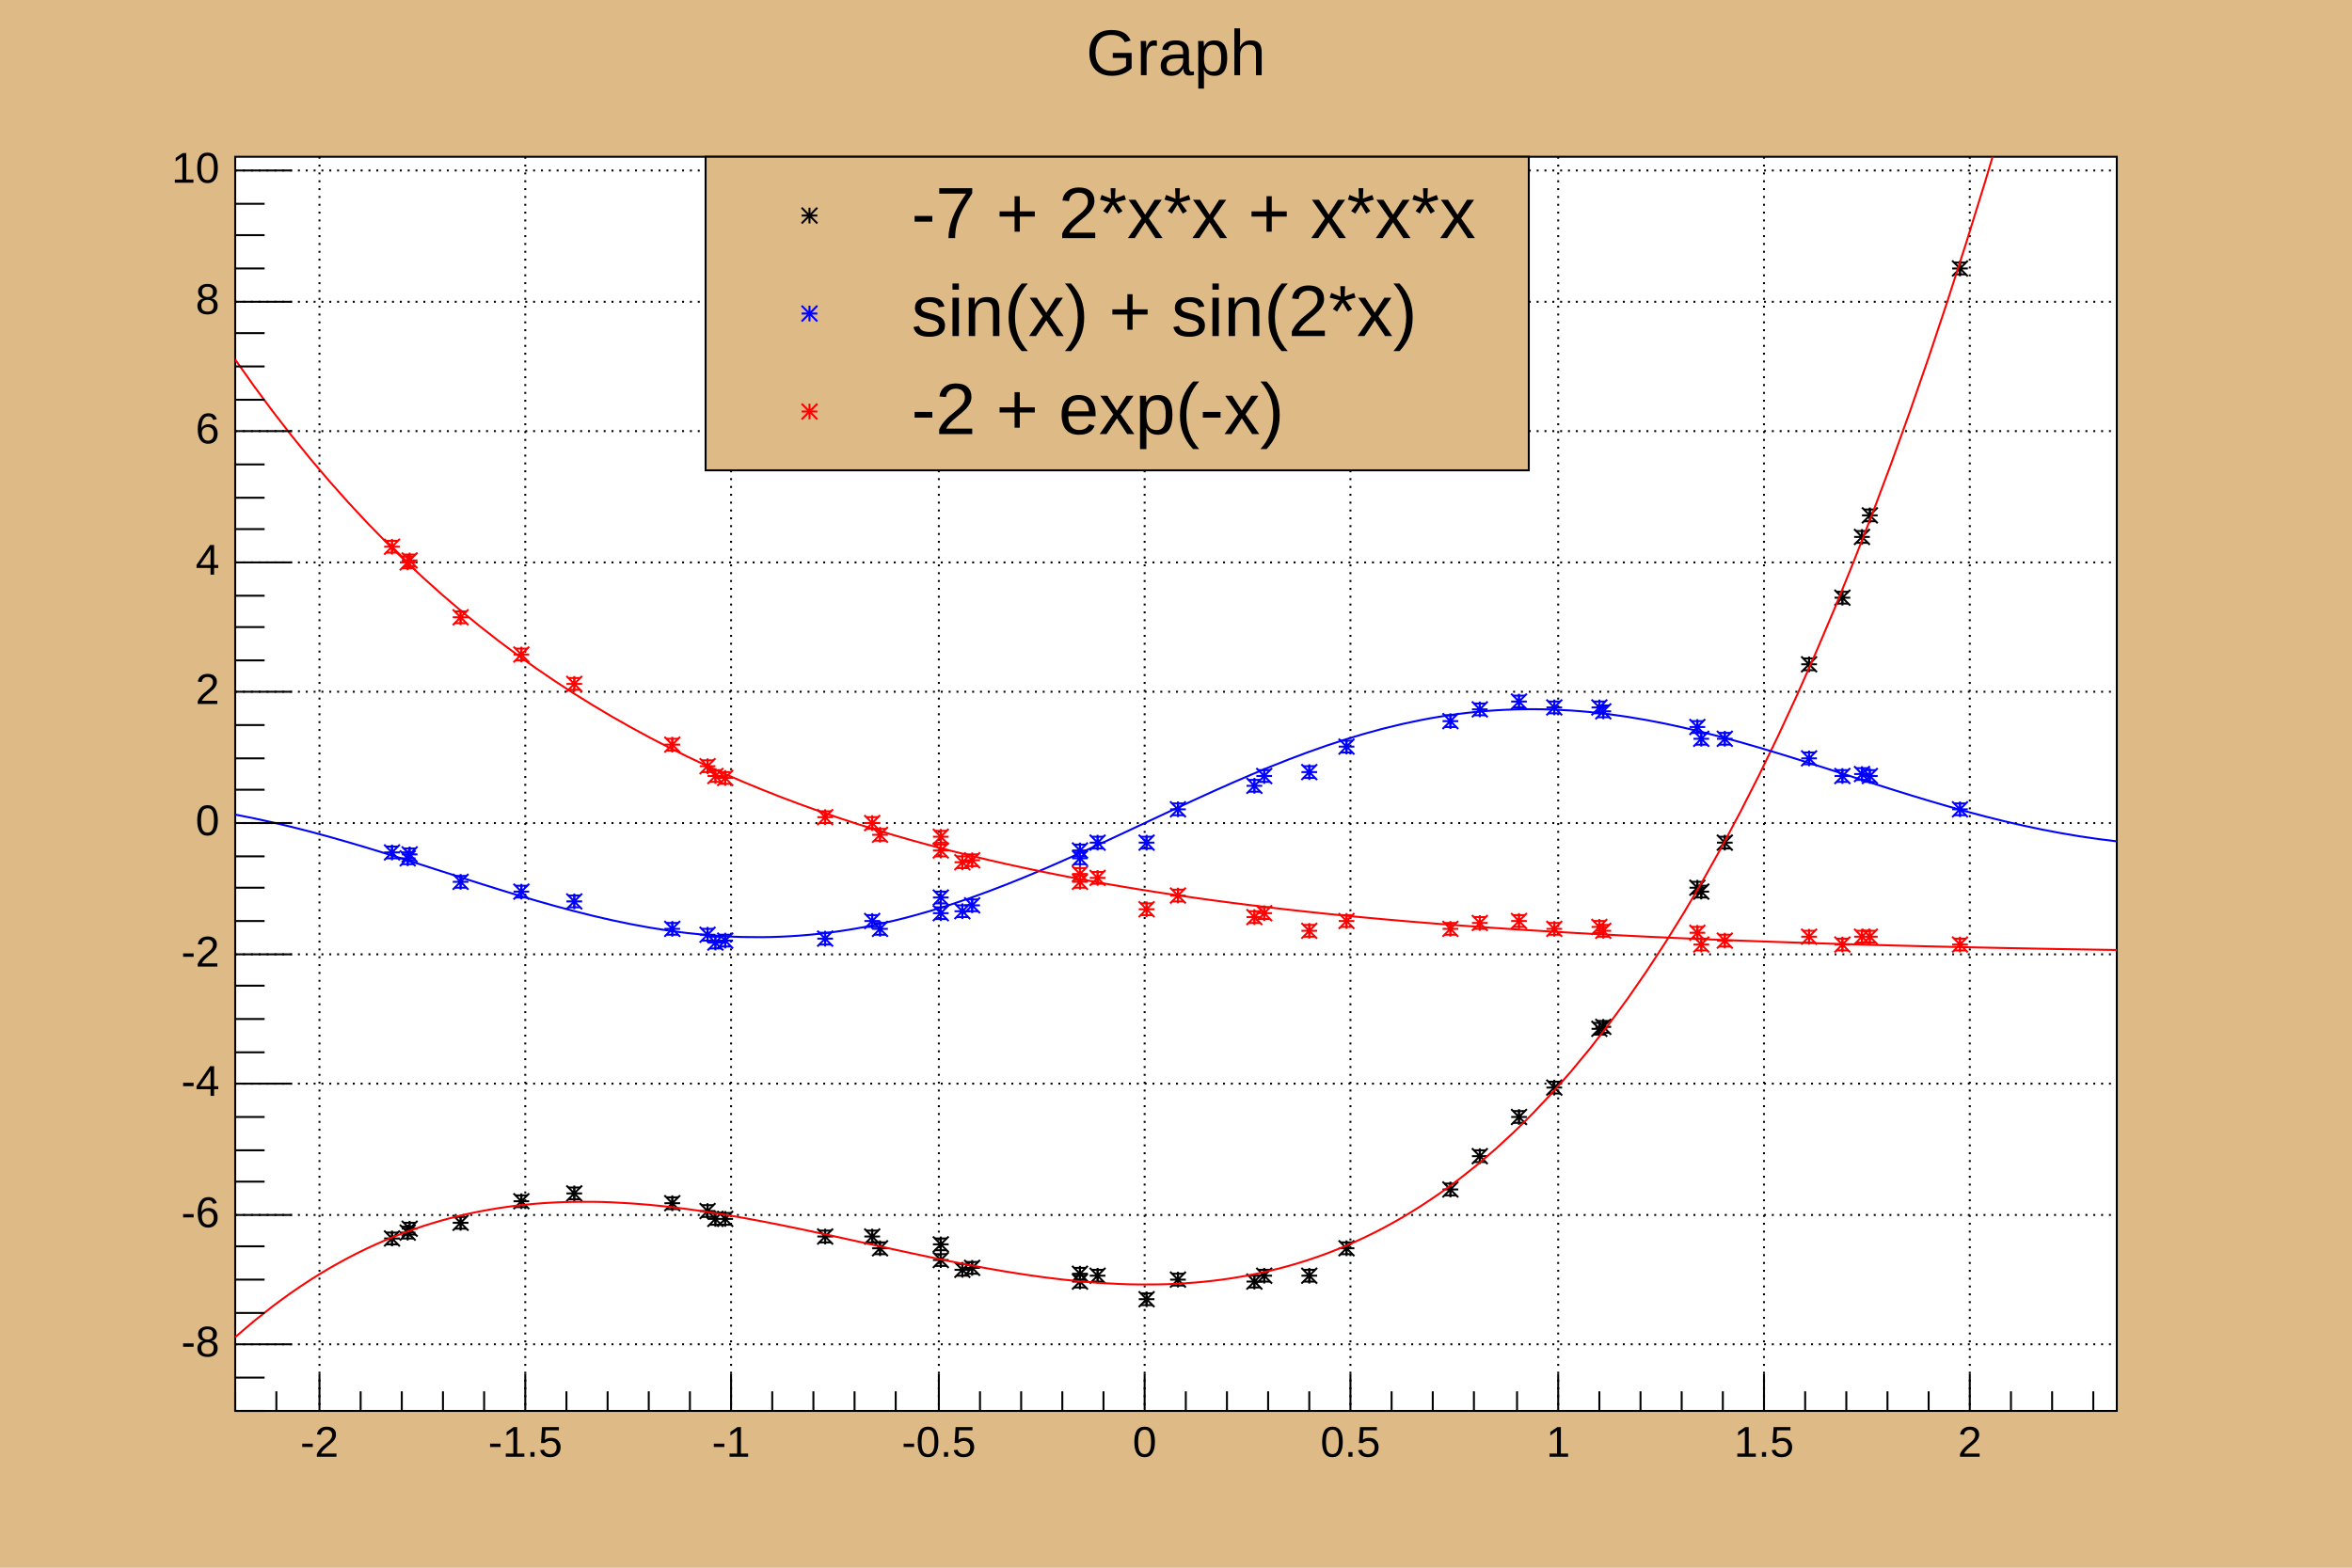
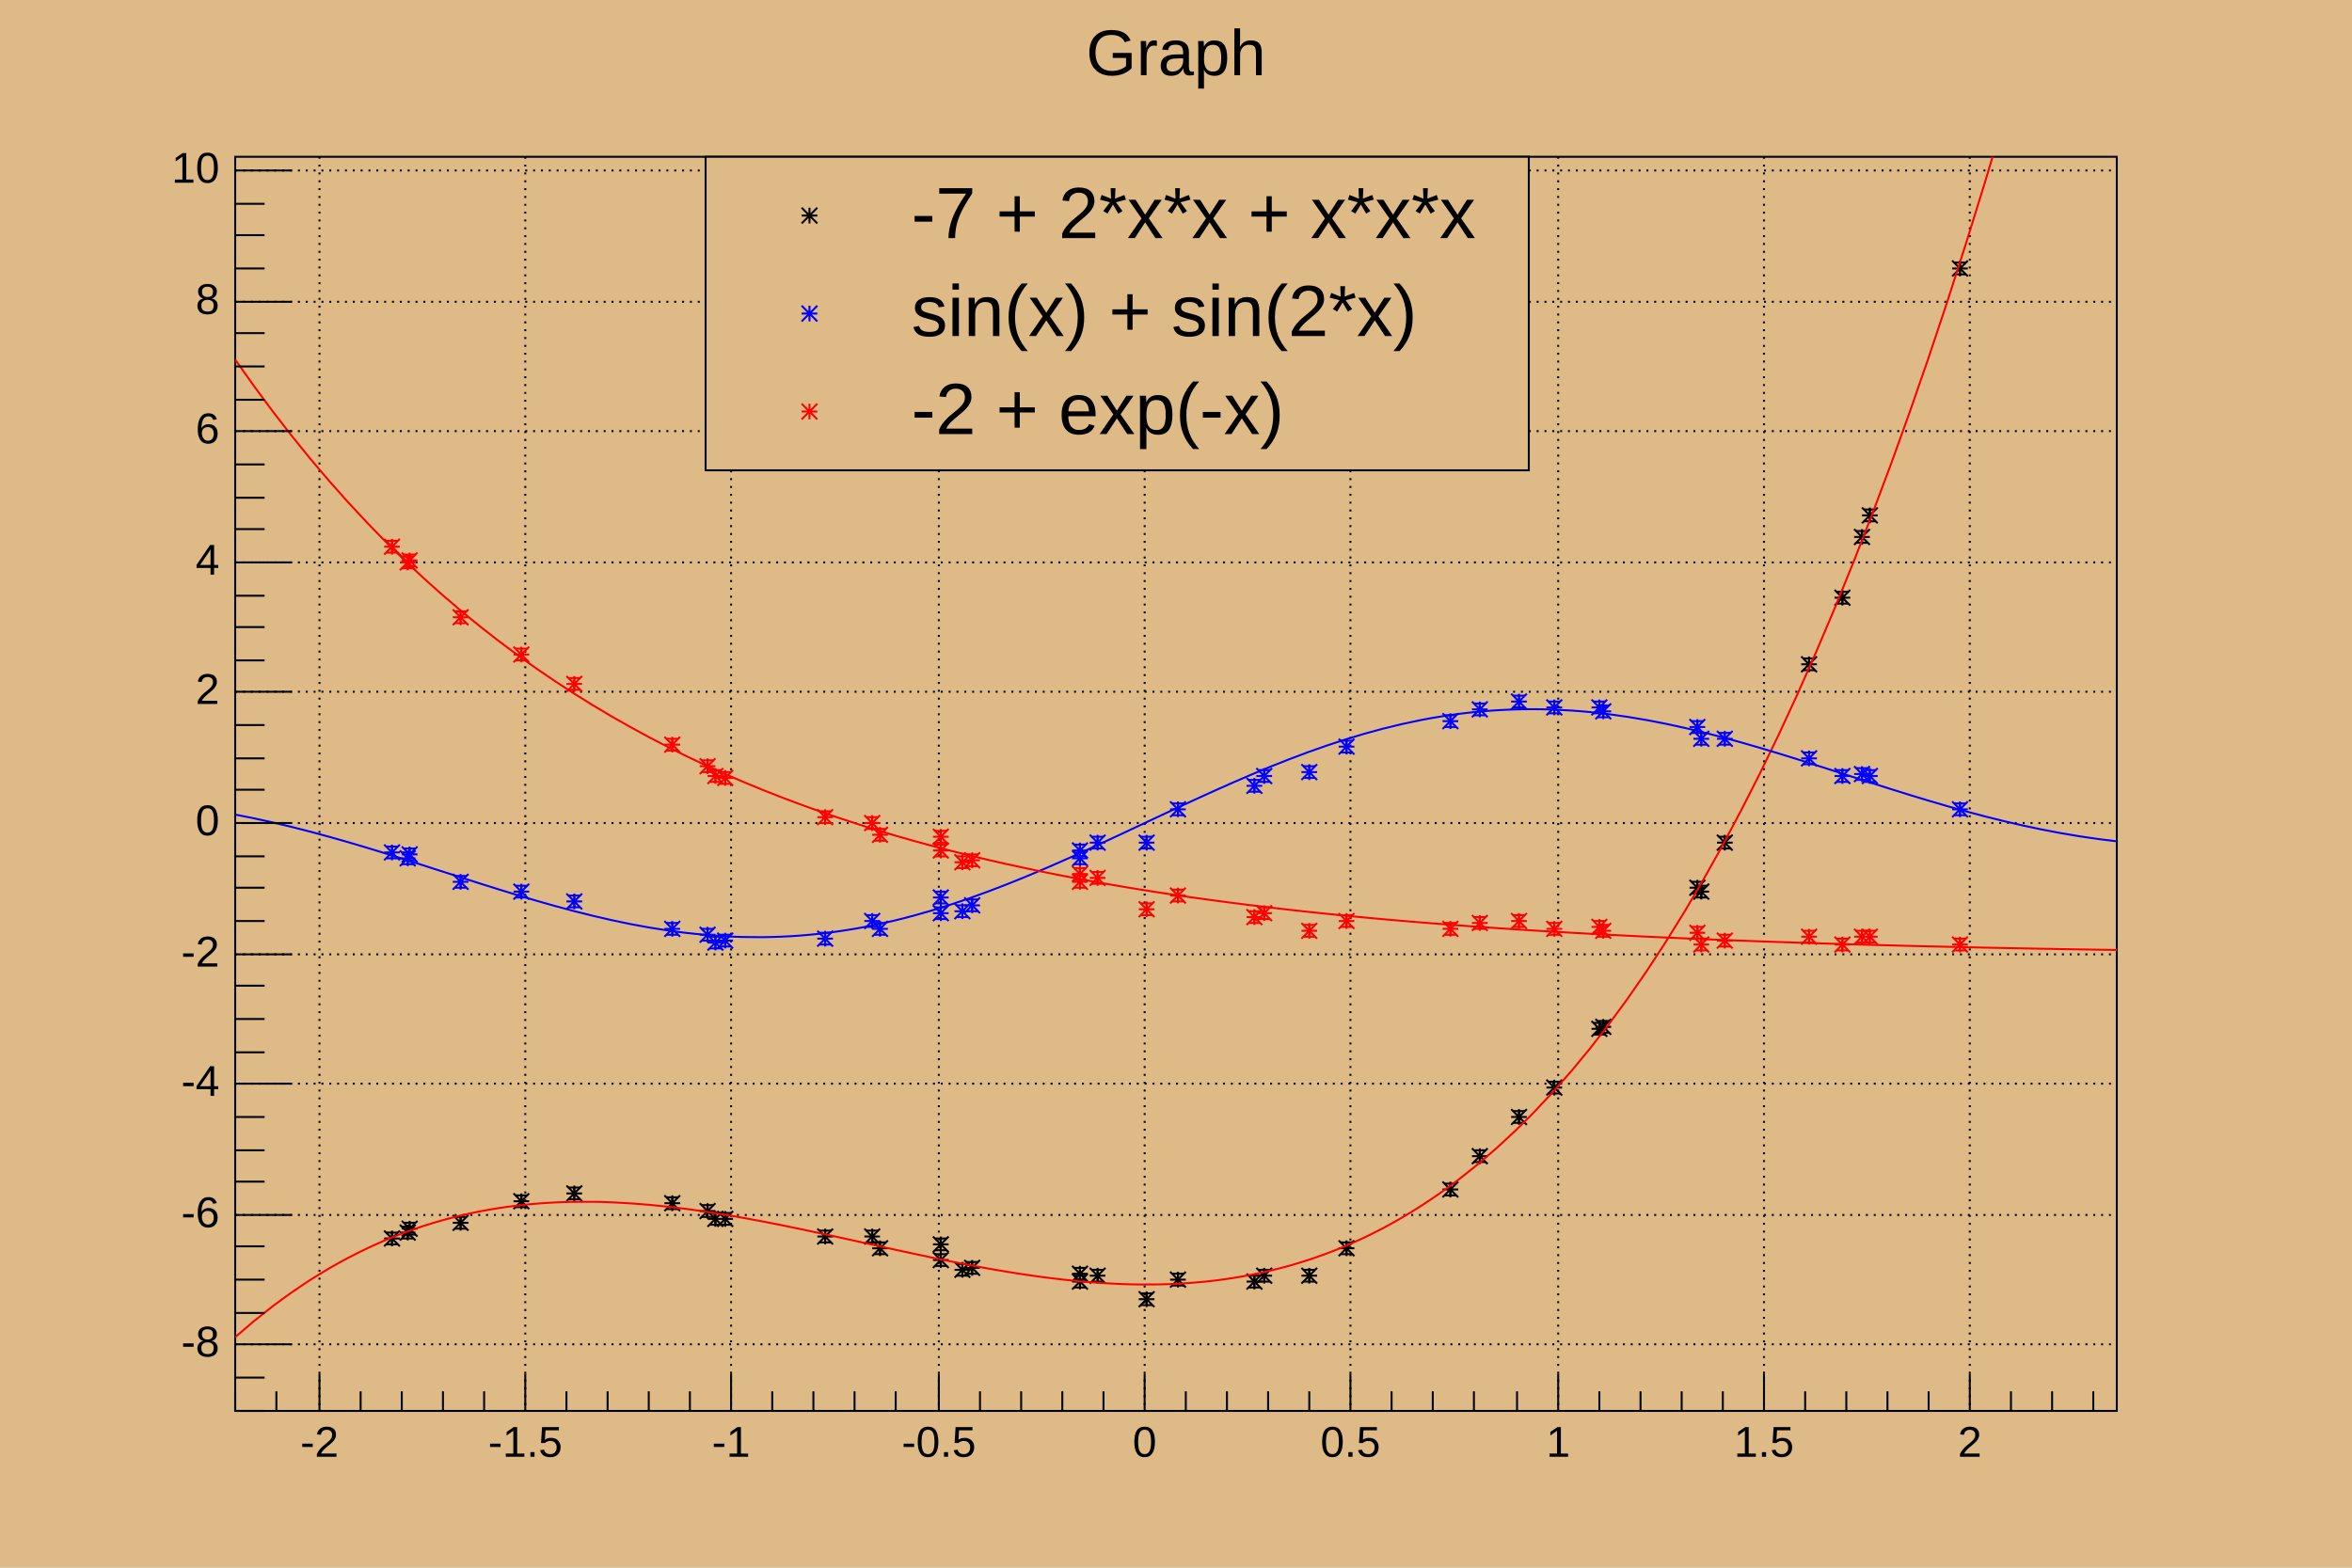
<svg xmlns="http://www.w3.org/2000/svg" viewBox="0 0 1200 800" preserveAspectRatio="none" width="1200" height="800">
  <rect class="canvas_fillrect" x="0" y="0" width="1200" height="800" style="fill: rgb(222,186,135);" />
  <g class="root_frame" x="120" y="80" width="960" height="640" transform="translate(120,80)">
-     <rect x="0" y="0" width="960" height="640" style="fill: white; stroke: black; stroke-width: 1;" />
+     <rect x="0" y="0" width="960" height="640" style="fill: rgb(222,186,135); stroke: black; stroke-width: 1;" />
    <g class="grid_layer">
      <path class="xgrid" d="M43,0v640M148,0v640M253,0v640M359,0v640M464,0v640M569,0v640M675,0v640M780,0v640M885,0v640" style="stroke: black; stroke-width: 1; stroke-dasharray: 1,3;" />
      <path class="ygrid" d="M0,606h960M0,540h960M0,473h960M0,407h960M0,340h960M0,273h960M0,207h960M0,140h960M0,74h960M0,7h960" style="stroke: black; stroke-width: 1; stroke-dasharray: 1,3;" />
    </g>
    <svg class="main_layer" x="0" y="0" overflow="hidden" width="960" height="640" viewBox="0 0 960 640">
      <g objname="Graph" objtype="TGraphErrors">
        <g class="grpoint" transform="translate(173,529)">
          <path style="stroke: black; stroke-width: 1; fill: none;" d="M0,0L0,3m3,0h-6M0,0L0,-3m3,0h-6" />
        </g>
        <g class="grpoint" transform="translate(250,542)">
          <path style="stroke: black; stroke-width: 1; fill: none;" d="M0,0L0,3m3,0h-6M0,0L0,-3m3,0h-6" />
        </g>
        <g class="grpoint" transform="translate(696,445)">
          <path style="stroke: black; stroke-width: 1; fill: none;" d="M0,0L0,3m3,0h-6M0,0L0,-3m3,0h-6" />
        </g>
        <g class="grpoint" transform="translate(548,571)">
          <path style="stroke: black; stroke-width: 1; fill: none;" d="M0,0L0,3m3,0h-6M0,0L0,-3m3,0h-6" />
        </g>
        <g class="grpoint" transform="translate(880,57)">
          <path style="stroke: black; stroke-width: 1; fill: none;" d="M0,0L0,3m3,0h-6M0,0L0,-3m3,0h-6" />
        </g>
        <g class="grpoint" transform="translate(80,552)">
          <path style="stroke: black; stroke-width: 1; fill: none;" d="M0,0L0,3m3,0h-6M0,0L0,-3m3,0h-6" />
        </g>
        <g class="grpoint" transform="translate(371,568)">
          <path style="stroke: black; stroke-width: 1; fill: none;" d="M0,0L0,3m3,0h-6M0,0L0,-3m3,0h-6" />
        </g>
        <g class="grpoint" transform="translate(88,549)">
          <path style="stroke: black; stroke-width: 1; fill: none;" d="M0,0L0,3m3,0h-6M0,0L0,-3m3,0h-6" />
        </g>
        <g class="grpoint" transform="translate(481,573)">
          <path style="stroke: black; stroke-width: 1; fill: none;" d="M0,0L0,3m3,0h-6M0,0L0,-3m3,0h-6" />
        </g>
        <g class="grpoint" transform="translate(325,551)">
          <path style="stroke: black; stroke-width: 1; fill: none;" d="M0,0L0,3m3,0h-6M0,0L0,-3m3,0h-6" />
        </g>
        <g class="grpoint" transform="translate(245,542)">
          <path style="stroke: black; stroke-width: 1; fill: none;" d="M0,0L0,3m3,0h-6M0,0L0,-3m3,0h-6" />
        </g>
        <g class="grpoint" transform="translate(146,533)">
          <path style="stroke: black; stroke-width: 1; fill: none;" d="M0,0L0,3m3,0h-6M0,0L0,-3m3,0h-6" />
        </g>
        <g class="grpoint" transform="translate(698,444)">
          <path style="stroke: black; stroke-width: 1; fill: none;" d="M0,0L0,3m3,0h-6M0,0L0,-3m3,0h-6" />
        </g>
        <g class="grpoint" transform="translate(760,350)">
          <path style="stroke: black; stroke-width: 1; fill: none;" d="M0,0L0,3m3,0h-6M0,0L0,-3m3,0h-6" />
        </g>
        <g class="grpoint" transform="translate(440,571)">
          <path style="stroke: black; stroke-width: 1; fill: none;" d="M0,0L0,3m3,0h-6M0,0L0,-3m3,0h-6" />
        </g>
        <g class="grpoint" transform="translate(620,527)">
          <path style="stroke: black; stroke-width: 1; fill: none;" d="M0,0L0,3m3,0h-6M0,0L0,-3m3,0h-6" />
        </g>
        <g class="grpoint" transform="translate(431,574)">
          <path style="stroke: black; stroke-width: 1; fill: none;" d="M0,0L0,3m3,0h-6M0,0L0,-3m3,0h-6" />
        </g>
        <g class="grpoint" transform="translate(830,194)">
          <path style="stroke: black; stroke-width: 1; fill: none;" d="M0,0L0,3m3,0h-6M0,0L0,-3m3,0h-6" />
        </g>
        <g class="grpoint" transform="translate(465,583)">
          <path style="stroke: black; stroke-width: 1; fill: none;" d="M0,0L0,3m3,0h-6M0,0L0,-3m3,0h-6" />
        </g>
        <g class="grpoint" transform="translate(89,547)">
          <path style="stroke: black; stroke-width: 1; fill: none;" d="M0,0L0,3m3,0h-6M0,0L0,-3m3,0h-6" />
        </g>
        <g class="grpoint" transform="translate(655,490)">
          <path style="stroke: black; stroke-width: 1; fill: none;" d="M0,0L0,3m3,0h-6M0,0L0,-3m3,0h-6" />
        </g>
        <g class="grpoint" transform="translate(360,555)">
          <path style="stroke: black; stroke-width: 1; fill: none;" d="M0,0L0,3m3,0h-6M0,0L0,-3m3,0h-6" />
        </g>
        <g class="grpoint" transform="translate(115,544)">
          <path style="stroke: black; stroke-width: 1; fill: none;" d="M0,0L0,3m3,0h-6M0,0L0,-3m3,0h-6" />
        </g>
        <g class="grpoint" transform="translate(223,534)">
          <path style="stroke: black; stroke-width: 1; fill: none;" d="M0,0L0,3m3,0h-6M0,0L0,-3m3,0h-6" />
        </g>
        <g class="grpoint" transform="translate(241,538)">
          <path style="stroke: black; stroke-width: 1; fill: none;" d="M0,0L0,3m3,0h-6M0,0L0,-3m3,0h-6" />
        </g>
        <g class="grpoint" transform="translate(834,183)">
          <path style="stroke: black; stroke-width: 1; fill: none;" d="M0,0L0,3m3,0h-6M0,0L0,-3m3,0h-6" />
        </g>
        <g class="grpoint" transform="translate(431,570)">
          <path style="stroke: black; stroke-width: 1; fill: none;" d="M0,0L0,3m3,0h-6M0,0L0,-3m3,0h-6" />
        </g>
        <g class="grpoint" transform="translate(746,373)">
          <path style="stroke: black; stroke-width: 1; fill: none;" d="M0,0L0,3m3,0h-6M0,0L0,-3m3,0h-6" />
        </g>
        <g class="grpoint" transform="translate(329,557)">
          <path style="stroke: black; stroke-width: 1; fill: none;" d="M0,0L0,3m3,0h-6M0,0L0,-3m3,0h-6" />
        </g>
        <g class="grpoint" transform="translate(360,563)">
          <path style="stroke: black; stroke-width: 1; fill: none;" d="M0,0L0,3m3,0h-6M0,0L0,-3m3,0h-6" />
        </g>
        <g class="grpoint" transform="translate(567,557)">
          <path style="stroke: black; stroke-width: 1; fill: none;" d="M0,0L0,3m3,0h-6M0,0L0,-3m3,0h-6" />
        </g>
        <g class="grpoint" transform="translate(748,375)">
          <path style="stroke: black; stroke-width: 1; fill: none;" d="M0,0L0,3m3,0h-6M0,0L0,-3m3,0h-6" />
        </g>
        <g class="grpoint" transform="translate(820,225)">
          <path style="stroke: black; stroke-width: 1; fill: none;" d="M0,0L0,3m3,0h-6M0,0L0,-3m3,0h-6" />
        </g>
        <g class="grpoint" transform="translate(635,510)">
          <path style="stroke: black; stroke-width: 1; fill: none;" d="M0,0L0,3m3,0h-6M0,0L0,-3m3,0h-6" />
        </g>
        <g class="grpoint" transform="translate(376,567)">
          <path style="stroke: black; stroke-width: 1; fill: none;" d="M0,0L0,3m3,0h-6M0,0L0,-3m3,0h-6" />
        </g>
        <g class="grpoint" transform="translate(803,259)">
          <path style="stroke: black; stroke-width: 1; fill: none;" d="M0,0L0,3m3,0h-6M0,0L0,-3m3,0h-6" />
        </g>
        <g class="grpoint" transform="translate(673,475)">
          <path style="stroke: black; stroke-width: 1; fill: none;" d="M0,0L0,3m3,0h-6M0,0L0,-3m3,0h-6" />
        </g>
        <g class="grpoint" transform="translate(301,551)">
          <path style="stroke: black; stroke-width: 1; fill: none;" d="M0,0L0,3m3,0h-6M0,0L0,-3m3,0h-6" />
        </g>
        <g class="grpoint" transform="translate(520,574)">
          <path style="stroke: black; stroke-width: 1; fill: none;" d="M0,0L0,3m3,0h-6M0,0L0,-3m3,0h-6" />
        </g>
        <g class="grpoint" transform="translate(525,571)">
          <path style="stroke: black; stroke-width: 1; fill: none;" d="M0,0L0,3m3,0h-6M0,0L0,-3m3,0h-6" />
        </g>
        <path d="M169,525l8,8m0,-8l-8,8m0,-4h8m-4,-4v8M246,538l8,8m0,-8l-8,8m0,-4h8m-4,-4v8M692,441l8,8m0,-8l-8,8m0,-4h8m-4,-4v8M544,567l8,8m0,-8l-8,8m0,-4h8m-4,-4v8M876,53l8,8m0,-8l-8,8m0,-4h8m-4,-4v8M76,548l8,8m0,-8l-8,8m0,-4h8m-4,-4v8M367,564l8,8m0,-8l-8,8m0,-4h8m-4,-4v8M84,545l8,8m0,-8l-8,8m0,-4h8m-4,-4v8M477,569l8,8m0,-8l-8,8m0,-4h8m-4,-4v8M321,547l8,8m0,-8l-8,8m0,-4h8m-4,-4v8M241,538l8,8m0,-8l-8,8m0,-4h8m-4,-4v8M142,529l8,8m0,-8l-8,8m0,-4h8m-4,-4v8M694,440l8,8m0,-8l-8,8m0,-4h8m-4,-4v8M756,346l8,8m0,-8l-8,8m0,-4h8m-4,-4v8M436,567l8,8m0,-8l-8,8m0,-4h8m-4,-4v8M616,523l8,8m0,-8l-8,8m0,-4h8m-4,-4v8M427,570l8,8m0,-8l-8,8m0,-4h8m-4,-4v8M826,190l8,8m0,-8l-8,8m0,-4h8m-4,-4v8M461,579l8,8m0,-8l-8,8m0,-4h8m-4,-4v8M85,543l8,8m0,-8l-8,8m0,-4h8m-4,-4v8M651,486l8,8m0,-8l-8,8m0,-4h8m-4,-4v8M356,551l8,8m0,-8l-8,8m0,-4h8m-4,-4v8M111,540l8,8m0,-8l-8,8m0,-4h8m-4,-4v8M219,530l8,8m0,-8l-8,8m0,-4h8m-4,-4v8M237,534l8,8m0,-8l-8,8m0,-4h8m-4,-4v8M830,179l8,8m0,-8l-8,8m0,-4h8m-4,-4v8M427,566l8,8m0,-8l-8,8m0,-4h8m-4,-4v8M742,369l8,8m0,-8l-8,8m0,-4h8m-4,-4v8M325,553l8,8m0,-8l-8,8m0,-4h8m-4,-4v8M356,559l8,8m0,-8l-8,8m0,-4h8m-4,-4v8M563,553l8,8m0,-8l-8,8m0,-4h8m-4,-4v8M744,371l8,8m0,-8l-8,8m0,-4h8m-4,-4v8M816,221l8,8m0,-8l-8,8m0,-4h8m-4,-4v8M631,506l8,8m0,-8l-8,8m0,-4h8m-4,-4v8M372,563l8,8m0,-8l-8,8m0,-4h8m-4,-4v8M799,255l8,8m0,-8l-8,8m0,-4h8m-4,-4v8M669,471l8,8m0,-8l-8,8m0,-4h8m-4,-4v8M297,547l8,8m0,-8l-8,8m0,-4h8m-4,-4v8M516,570l8,8m0,-8l-8,8m0,-4h8m-4,-4v8M521,567l8,8m0,-8l-8,8m0,-4h8m-4,-4v8" style="stroke: black; fill: none;" />
      </g>
      <g objname="pol3" objtype="TF1">
        <path class="line" d="M0.00,602.37c0.92,-0.79,7.69,-6.65,9.60,-8.22s7.57,-6.06,9.60,-7.61s7.45,-5.50,9.60,-7.01s7.33,-4.97,9.60,-6.43s7.21,-4.47,9.60,-5.87s7.10,-4.00,9.60,-5.33s6.99,-3.56,9.60,-4.80s6.88,-3.15,9.60,-4.30s6.79,-2.77,9.60,-3.81s6.71,-2.41,9.60,-3.35s6.63,-2.07,9.60,-2.90s6.57,-1.76,9.60,-2.48s6.52,-1.47,9.60,-2.07s6.48,-1.19,9.60,-1.68s6.44,-0.94,9.60,-1.31s6.42,-0.69,9.60,-0.96s6.41,-0.47,9.60,-0.62s6.40,-0.30,9.60,-0.31s6.40,-0.02,9.60,-0.02s6.41,0.13,9.60,0.26s6.41,0.31,9.60,0.52s6.43,0.47,9.60,0.75s6.44,0.62,9.60,0.97s6.45,0.76,9.60,1.17s6.47,0.89,9.60,1.35s6.48,1.00,9.60,1.51s6.50,1.10,9.60,1.66s6.51,1.19,9.60,1.78s6.52,1.27,9.60,1.88s6.53,1.33,9.60,1.97s6.54,1.38,9.60,2.04s6.55,1.42,9.60,2.08s6.55,1.44,9.60,2.11s6.55,1.45,9.60,2.12s6.55,1.44,9.60,2.11s6.54,1.43,9.60,2.08s6.53,1.39,9.60,2.03s6.52,1.35,9.60,1.97s6.51,1.29,9.60,1.88s6.50,1.22,9.60,1.78s6.48,1.14,9.60,1.65s6.47,1.04,9.60,1.51s6.45,0.94,9.60,1.35s6.44,0.82,9.60,1.17s6.43,0.68,9.60,0.97s6.41,0.54,9.60,0.75s6.41,0.38,9.60,0.51s6.40,0.24,9.60,0.25s6.40,-0.00,9.60,-0.02s6.41,-0.16,9.60,-0.32s6.42,-0.37,9.60,-0.63s6.44,-0.59,9.60,-0.96s6.48,-0.83,9.60,-1.32s6.52,-1.08,9.60,-1.69s6.57,-1.36,9.60,-2.08s6.63,-1.65,9.60,-2.48s6.71,-1.97,9.60,-2.91s6.79,-2.31,9.60,-3.36s6.89,-2.68,9.60,-3.83s6.99,-3.07,9.60,-4.31s7.10,-3.49,9.60,-4.81s7.21,-3.94,9.60,-5.34s7.33,-4.43,9.60,-5.88s7.45,-4.94,9.60,-6.44s7.58,-5.48,9.60,-7.02s7.70,-6.05,9.60,-7.62s7.82,-6.65,9.60,-8.24s7.93,-7.28,9.60,-8.87s8.04,-7.93,9.60,-9.53s8.15,-8.61,9.60,-10.21s8.25,-9.32,9.60,-10.90s8.35,-10.05,9.60,-11.61s8.44,-10.81,9.60,-12.35s8.52,-11.58,9.60,-13.10s8.60,-12.38,9.60,-13.87s8.68,-13.21,9.60,-14.66s8.74,-14.05,9.60,-15.46s8.81,-14.91,9.60,-16.29s8.86,-15.79,9.60,-17.14s8.92,-16.69,9.60,-18.00s8.97,-17.61,9.60,-18.89s9.01,-18.55,9.60,-19.79s9.05,-19.51,9.60,-20.71s9.09,-20.48,9.60,-21.65s9.13,-21.48,9.60,-22.61s9.16,-22.49,9.60,-23.59s9.19,-23.52,9.60,-24.59s9.22,-24.57,9.60,-25.61s9.24,-25.64,9.60,-26.64s9.27,-26.72,9.60,-27.70s9.29,-27.83,9.60,-28.77s9.31,-28.95,9.60,-29.87s9.33,-30.09,9.60,-30.98s9.35,-31.25,9.60,-32.11s9.36,-32.42,9.60,-33.26s9.38,-33.61,9.60,-34.43s9.39,-34.83,9.60,-35.62s9.40,-36.06,9.60,-36.83s9.41,-37.30,9.60,-38.05s9.51,-38.93,9.60,-39.30" style="fill: none; stroke: red; stroke-width: 1;" />
      </g>
      <g objname="Graph" objtype="TGraphErrors">
        <g class="grpoint" transform="translate(173,380)">
          <path style="stroke: blue; stroke-width: 1; fill: none;" d="M0,0L0,3m3,0h-6M0,0L0,-3m3,0h-6" />
        </g>
        <g class="grpoint" transform="translate(250,400)">
          <path style="stroke: blue; stroke-width: 1; fill: none;" d="M0,0L0,3m3,0h-6M0,0L0,-3m3,0h-6" />
        </g>
        <g class="grpoint" transform="translate(696,281)">
          <path style="stroke: blue; stroke-width: 1; fill: none;" d="M0,0L0,3m3,0h-6M0,0L0,-3m3,0h-6" />
        </g>
        <g class="grpoint" transform="translate(548,314)">
          <path style="stroke: blue; stroke-width: 1; fill: none;" d="M0,0L0,3m3,0h-6M0,0L0,-3m3,0h-6" />
        </g>
        <g class="grpoint" transform="translate(880,333)">
          <path style="stroke: blue; stroke-width: 1; fill: none;" d="M0,0L0,3m3,0h-6M0,0L0,-3m3,0h-6" />
        </g>
        <g class="grpoint" transform="translate(80,355)">
          <path style="stroke: blue; stroke-width: 1; fill: none;" d="M0,0L0,3m3,0h-6M0,0L0,-3m3,0h-6" />
        </g>
        <g class="grpoint" transform="translate(371,385)">
          <path style="stroke: blue; stroke-width: 1; fill: none;" d="M0,0L0,3m3,0h-6M0,0L0,-3m3,0h-6" />
        </g>
        <g class="grpoint" transform="translate(88,358)">
          <path style="stroke: blue; stroke-width: 1; fill: none;" d="M0,0L0,3m3,0h-6M0,0L0,-3m3,0h-6" />
        </g>
        <g class="grpoint" transform="translate(481,333)">
          <path style="stroke: blue; stroke-width: 1; fill: none;" d="M0,0L0,3m3,0h-6M0,0L0,-3m3,0h-6" />
        </g>
        <g class="grpoint" transform="translate(325,390)">
          <path style="stroke: blue; stroke-width: 1; fill: none;" d="M0,0L0,3m3,0h-6M0,0L0,-3m3,0h-6" />
        </g>
        <g class="grpoint" transform="translate(245,401)">
          <path style="stroke: blue; stroke-width: 1; fill: none;" d="M0,0L0,3m3,0h-6M0,0L0,-3m3,0h-6" />
        </g>
        <g class="grpoint" transform="translate(146,375)">
          <path style="stroke: blue; stroke-width: 1; fill: none;" d="M0,0L0,3m3,0h-6M0,0L0,-3m3,0h-6" />
        </g>
        <g class="grpoint" transform="translate(698,283)">
          <path style="stroke: blue; stroke-width: 1; fill: none;" d="M0,0L0,3m3,0h-6M0,0L0,-3m3,0h-6" />
        </g>
        <g class="grpoint" transform="translate(760,297)">
          <path style="stroke: blue; stroke-width: 1; fill: none;" d="M0,0L0,3m3,0h-6M0,0L0,-3m3,0h-6" />
        </g>
        <g class="grpoint" transform="translate(440,350)">
          <path style="stroke: blue; stroke-width: 1; fill: none;" d="M0,0L0,3m3,0h-6M0,0L0,-3m3,0h-6" />
        </g>
        <g class="grpoint" transform="translate(620,288)">
          <path style="stroke: blue; stroke-width: 1; fill: none;" d="M0,0L0,3m3,0h-6M0,0L0,-3m3,0h-6" />
        </g>
        <g class="grpoint" transform="translate(431,358)">
          <path style="stroke: blue; stroke-width: 1; fill: none;" d="M0,0L0,3m3,0h-6M0,0L0,-3m3,0h-6" />
        </g>
        <g class="grpoint" transform="translate(830,315)">
          <path style="stroke: blue; stroke-width: 1; fill: none;" d="M0,0L0,3m3,0h-6M0,0L0,-3m3,0h-6" />
        </g>
        <g class="grpoint" transform="translate(465,350)">
          <path style="stroke: blue; stroke-width: 1; fill: none;" d="M0,0L0,3m3,0h-6M0,0L0,-3m3,0h-6" />
        </g>
        <g class="grpoint" transform="translate(89,356)">
          <path style="stroke: blue; stroke-width: 1; fill: none;" d="M0,0L0,3m3,0h-6M0,0L0,-3m3,0h-6" />
        </g>
        <g class="grpoint" transform="translate(655,278)">
          <path style="stroke: blue; stroke-width: 1; fill: none;" d="M0,0L0,3m3,0h-6M0,0L0,-3m3,0h-6" />
        </g>
        <g class="grpoint" transform="translate(360,378)">
          <path style="stroke: blue; stroke-width: 1; fill: none;" d="M0,0L0,3m3,0h-6M0,0L0,-3m3,0h-6" />
        </g>
        <g class="grpoint" transform="translate(115,370)">
          <path style="stroke: blue; stroke-width: 1; fill: none;" d="M0,0L0,3m3,0h-6M0,0L0,-3m3,0h-6" />
        </g>
        <g class="grpoint" transform="translate(223,394)">
          <path style="stroke: blue; stroke-width: 1; fill: none;" d="M0,0L0,3m3,0h-6M0,0L0,-3m3,0h-6" />
        </g>
        <g class="grpoint" transform="translate(241,397)">
          <path style="stroke: blue; stroke-width: 1; fill: none;" d="M0,0L0,3m3,0h-6M0,0L0,-3m3,0h-6" />
        </g>
        <g class="grpoint" transform="translate(834,316)">
          <path style="stroke: blue; stroke-width: 1; fill: none;" d="M0,0L0,3m3,0h-6M0,0L0,-3m3,0h-6" />
        </g>
        <g class="grpoint" transform="translate(431,354)">
          <path style="stroke: blue; stroke-width: 1; fill: none;" d="M0,0L0,3m3,0h-6M0,0L0,-3m3,0h-6" />
        </g>
        <g class="grpoint" transform="translate(746,291)">
          <path style="stroke: blue; stroke-width: 1; fill: none;" d="M0,0L0,3m3,0h-6M0,0L0,-3m3,0h-6" />
        </g>
        <g class="grpoint" transform="translate(329,394)">
          <path style="stroke: blue; stroke-width: 1; fill: none;" d="M0,0L0,3m3,0h-6M0,0L0,-3m3,0h-6" />
        </g>
        <g class="grpoint" transform="translate(360,386)">
          <path style="stroke: blue; stroke-width: 1; fill: none;" d="M0,0L0,3m3,0h-6M0,0L0,-3m3,0h-6" />
        </g>
        <g class="grpoint" transform="translate(567,301)">
          <path style="stroke: blue; stroke-width: 1; fill: none;" d="M0,0L0,3m3,0h-6M0,0L0,-3m3,0h-6" />
        </g>
        <g class="grpoint" transform="translate(748,297)">
          <path style="stroke: blue; stroke-width: 1; fill: none;" d="M0,0L0,3m3,0h-6M0,0L0,-3m3,0h-6" />
        </g>
        <g class="grpoint" transform="translate(820,316)">
          <path style="stroke: blue; stroke-width: 1; fill: none;" d="M0,0L0,3m3,0h-6M0,0L0,-3m3,0h-6" />
        </g>
        <g class="grpoint" transform="translate(635,282)">
          <path style="stroke: blue; stroke-width: 1; fill: none;" d="M0,0L0,3m3,0h-6M0,0L0,-3m3,0h-6" />
        </g>
        <g class="grpoint" transform="translate(376,382)">
          <path style="stroke: blue; stroke-width: 1; fill: none;" d="M0,0L0,3m3,0h-6M0,0L0,-3m3,0h-6" />
        </g>
        <g class="grpoint" transform="translate(803,307)">
          <path style="stroke: blue; stroke-width: 1; fill: none;" d="M0,0L0,3m3,0h-6M0,0L0,-3m3,0h-6" />
        </g>
        <g class="grpoint" transform="translate(673,281)">
          <path style="stroke: blue; stroke-width: 1; fill: none;" d="M0,0L0,3m3,0h-6M0,0L0,-3m3,0h-6" />
        </g>
        <g class="grpoint" transform="translate(301,399)">
          <path style="stroke: blue; stroke-width: 1; fill: none;" d="M0,0L0,3m3,0h-6M0,0L0,-3m3,0h-6" />
        </g>
        <g class="grpoint" transform="translate(520,321)">
          <path style="stroke: blue; stroke-width: 1; fill: none;" d="M0,0L0,3m3,0h-6M0,0L0,-3m3,0h-6" />
        </g>
        <g class="grpoint" transform="translate(525,316)">
          <path style="stroke: blue; stroke-width: 1; fill: none;" d="M0,0L0,3m3,0h-6M0,0L0,-3m3,0h-6" />
        </g>
        <path d="M169,376l8,8m0,-8l-8,8m0,-4h8m-4,-4v8M246,396l8,8m0,-8l-8,8m0,-4h8m-4,-4v8M692,277l8,8m0,-8l-8,8m0,-4h8m-4,-4v8M544,310l8,8m0,-8l-8,8m0,-4h8m-4,-4v8M876,329l8,8m0,-8l-8,8m0,-4h8m-4,-4v8M76,351l8,8m0,-8l-8,8m0,-4h8m-4,-4v8M367,381l8,8m0,-8l-8,8m0,-4h8m-4,-4v8M84,354l8,8m0,-8l-8,8m0,-4h8m-4,-4v8M477,329l8,8m0,-8l-8,8m0,-4h8m-4,-4v8M321,386l8,8m0,-8l-8,8m0,-4h8m-4,-4v8M241,397l8,8m0,-8l-8,8m0,-4h8m-4,-4v8M142,371l8,8m0,-8l-8,8m0,-4h8m-4,-4v8M694,279l8,8m0,-8l-8,8m0,-4h8m-4,-4v8M756,293l8,8m0,-8l-8,8m0,-4h8m-4,-4v8M436,346l8,8m0,-8l-8,8m0,-4h8m-4,-4v8M616,284l8,8m0,-8l-8,8m0,-4h8m-4,-4v8M427,354l8,8m0,-8l-8,8m0,-4h8m-4,-4v8M826,311l8,8m0,-8l-8,8m0,-4h8m-4,-4v8M461,346l8,8m0,-8l-8,8m0,-4h8m-4,-4v8M85,352l8,8m0,-8l-8,8m0,-4h8m-4,-4v8M651,274l8,8m0,-8l-8,8m0,-4h8m-4,-4v8M356,374l8,8m0,-8l-8,8m0,-4h8m-4,-4v8M111,366l8,8m0,-8l-8,8m0,-4h8m-4,-4v8M219,390l8,8m0,-8l-8,8m0,-4h8m-4,-4v8M237,393l8,8m0,-8l-8,8m0,-4h8m-4,-4v8M830,312l8,8m0,-8l-8,8m0,-4h8m-4,-4v8M427,350l8,8m0,-8l-8,8m0,-4h8m-4,-4v8M742,287l8,8m0,-8l-8,8m0,-4h8m-4,-4v8M325,390l8,8m0,-8l-8,8m0,-4h8m-4,-4v8M356,382l8,8m0,-8l-8,8m0,-4h8m-4,-4v8M563,297l8,8m0,-8l-8,8m0,-4h8m-4,-4v8M744,293l8,8m0,-8l-8,8m0,-4h8m-4,-4v8M816,312l8,8m0,-8l-8,8m0,-4h8m-4,-4v8M631,278l8,8m0,-8l-8,8m0,-4h8m-4,-4v8M372,378l8,8m0,-8l-8,8m0,-4h8m-4,-4v8M799,303l8,8m0,-8l-8,8m0,-4h8m-4,-4v8M669,277l8,8m0,-8l-8,8m0,-4h8m-4,-4v8M297,395l8,8m0,-8l-8,8m0,-4h8m-4,-4v8M516,317l8,8m0,-8l-8,8m0,-4h8m-4,-4v8M521,312l8,8m0,-8l-8,8m0,-4h8m-4,-4v8" style="stroke: blue; fill: none;" />
      </g>
      <g objname="f2" objtype="TF1">
        <path class="line" d="M0.00,335.69c1.54,0.31,6.53,1.27,9.60,1.91s6.56,1.40,9.60,2.10s6.58,1.54,9.60,2.28s6.61,1.66,9.60,2.45s6.63,1.77,9.60,2.60s6.65,1.87,9.60,2.73s6.67,1.96,9.60,2.84s6.68,2.03,9.60,2.94s6.69,2.09,9.60,3.01s6.70,2.13,9.60,3.06s6.70,2.15,9.60,3.08s6.70,2.16,9.60,3.08s6.69,2.14,9.60,3.06s6.68,2.11,9.60,3.01s6.67,2.06,9.60,2.94s6.65,1.99,9.60,2.84s6.63,1.90,9.60,2.72s6.60,1.80,9.60,2.57s6.58,1.68,9.60,2.41s6.55,1.54,9.60,2.22s6.52,1.40,9.60,2.00s6.49,1.24,9.60,1.77s6.47,1.07,9.60,1.53s6.44,0.89,9.60,1.26s6.42,0.70,9.60,0.98s6.41,0.51,9.60,0.69s6.40,0.32,9.60,0.39s6.40,0.10,9.60,0.08s6.41,-0.11,9.60,-0.24s6.42,-0.32,9.60,-0.56s6.44,-0.54,9.60,-0.88s6.46,-0.76,9.60,-1.21s6.50,-0.98,9.60,-1.52s6.53,-1.20,9.60,-1.84s6.57,-1.42,9.60,-2.14s6.62,-1.64,9.60,-2.44s6.66,-1.85,9.60,-2.72s6.70,-2.05,9.60,-2.99s6.75,-2.24,9.60,-3.24s6.79,-2.42,9.60,-3.47s6.83,-2.59,9.60,-3.68s6.87,-2.75,9.60,-3.88s6.90,-2.89,9.60,-4.04s6.92,-3.00,9.60,-4.19s6.95,-3.10,9.60,-4.31s6.96,-3.18,9.60,-4.40s6.97,-3.24,9.60,-4.46s6.98,-3.27,9.60,-4.50s6.98,-3.28,9.60,-4.51s6.97,-3.27,9.60,-4.49s6.96,-3.23,9.60,-4.44s6.94,-3.17,9.60,-4.37s6.91,-3.09,9.60,-4.27s6.89,-2.99,9.60,-4.14s6.85,-2.87,9.60,-3.99s6.82,-2.73,9.60,-3.81s6.78,-2.58,9.60,-3.61s6.73,-2.41,9.60,-3.39s6.69,-2.23,9.60,-3.15s6.64,-2.04,9.60,-2.89s6.60,-1.85,9.60,-2.62s6.56,-1.64,9.60,-2.33s6.52,-1.43,9.60,-2.04s6.48,-1.22,9.60,-1.73s6.45,-1.00,9.60,-1.41s6.43,-0.78,9.60,-1.09s6.41,-0.57,9.60,-0.77s6.40,-0.35,9.60,-0.45s6.40,-0.14,9.60,-0.13s6.40,0.07,9.60,0.19s6.41,0.28,9.60,0.49s6.43,0.48,9.60,0.79s6.45,0.68,9.60,1.08s6.47,0.87,9.60,1.36s6.50,1.05,9.60,1.62s6.53,1.23,9.60,1.86s6.56,1.39,9.60,2.08s6.58,1.54,9.60,2.29s6.61,1.68,9.60,2.47s6.63,1.80,9.60,2.63s6.65,1.90,9.60,2.77s6.67,1.99,9.60,2.88s6.68,2.06,9.60,2.97s6.69,2.11,9.60,3.03s6.70,2.14,9.60,3.07s6.70,2.16,9.60,3.09s6.70,2.15,9.60,3.08s6.69,2.13,9.60,3.04s6.68,2.09,9.60,2.99s6.66,2.03,9.60,2.91s6.64,1.96,9.60,2.81s6.62,1.87,9.60,2.68s6.60,1.77,9.60,2.55s6.57,1.66,9.60,2.39s6.55,1.54,9.60,2.22s6.52,1.41,9.60,2.03s6.50,1.28,9.60,1.83s6.48,1.13,9.60,1.63s6.46,0.99,9.60,1.41s8.02,1.00,9.60,1.19" style="fill: none; stroke: blue; stroke-width: 1;" />
      </g>
      <g objname="Graph" objtype="TGraphErrors">
        <g class="grpoint" transform="translate(173,269)">
          <path style="stroke: red; stroke-width: 1; fill: none;" d="M0,0L0,3m3,0h-6M0,0L0,-3m3,0h-6" />
        </g>
        <g class="grpoint" transform="translate(250,317)">
          <path style="stroke: red; stroke-width: 1; fill: none;" d="M0,0L0,3m3,0h-6M0,0L0,-3m3,0h-6" />
        </g>
        <g class="grpoint" transform="translate(696,393)">
          <path style="stroke: red; stroke-width: 1; fill: none;" d="M0,0L0,3m3,0h-6M0,0L0,-3m3,0h-6" />
        </g>
        <g class="grpoint" transform="translate(548,395)">
          <path style="stroke: red; stroke-width: 1; fill: none;" d="M0,0L0,3m3,0h-6M0,0L0,-3m3,0h-6" />
        </g>
        <g class="grpoint" transform="translate(880,402)">
          <path style="stroke: red; stroke-width: 1; fill: none;" d="M0,0L0,3m3,0h-6M0,0L0,-3m3,0h-6" />
        </g>
        <g class="grpoint" transform="translate(80,199)">
          <path style="stroke: red; stroke-width: 1; fill: none;" d="M0,0L0,3m3,0h-6M0,0L0,-3m3,0h-6" />
        </g>
        <g class="grpoint" transform="translate(371,360)">
          <path style="stroke: red; stroke-width: 1; fill: none;" d="M0,0L0,3m3,0h-6M0,0L0,-3m3,0h-6" />
        </g>
        <g class="grpoint" transform="translate(88,207)">
          <path style="stroke: red; stroke-width: 1; fill: none;" d="M0,0L0,3m3,0h-6M0,0L0,-3m3,0h-6" />
        </g>
        <g class="grpoint" transform="translate(481,377)">
          <path style="stroke: red; stroke-width: 1; fill: none;" d="M0,0L0,3m3,0h-6M0,0L0,-3m3,0h-6" />
        </g>
        <g class="grpoint" transform="translate(325,340)">
          <path style="stroke: red; stroke-width: 1; fill: none;" d="M0,0L0,3m3,0h-6M0,0L0,-3m3,0h-6" />
        </g>
        <g class="grpoint" transform="translate(245,316)">
          <path style="stroke: red; stroke-width: 1; fill: none;" d="M0,0L0,3m3,0h-6M0,0L0,-3m3,0h-6" />
        </g>
        <g class="grpoint" transform="translate(146,254)">
          <path style="stroke: red; stroke-width: 1; fill: none;" d="M0,0L0,3m3,0h-6M0,0L0,-3m3,0h-6" />
        </g>
        <g class="grpoint" transform="translate(698,395)">
          <path style="stroke: red; stroke-width: 1; fill: none;" d="M0,0L0,3m3,0h-6M0,0L0,-3m3,0h-6" />
        </g>
        <g class="grpoint" transform="translate(760,400)">
          <path style="stroke: red; stroke-width: 1; fill: none;" d="M0,0L0,3m3,0h-6M0,0L0,-3m3,0h-6" />
        </g>
        <g class="grpoint" transform="translate(440,368)">
          <path style="stroke: red; stroke-width: 1; fill: none;" d="M0,0L0,3m3,0h-6M0,0L0,-3m3,0h-6" />
        </g>
        <g class="grpoint" transform="translate(620,394)">
          <path style="stroke: red; stroke-width: 1; fill: none;" d="M0,0L0,3m3,0h-6M0,0L0,-3m3,0h-6" />
        </g>
        <g class="grpoint" transform="translate(431,370)">
          <path style="stroke: red; stroke-width: 1; fill: none;" d="M0,0L0,3m3,0h-6M0,0L0,-3m3,0h-6" />
        </g>
        <g class="grpoint" transform="translate(830,398)">
          <path style="stroke: red; stroke-width: 1; fill: none;" d="M0,0L0,3m3,0h-6M0,0L0,-3m3,0h-6" />
        </g>
        <g class="grpoint" transform="translate(465,384)">
          <path style="stroke: red; stroke-width: 1; fill: none;" d="M0,0L0,3m3,0h-6M0,0L0,-3m3,0h-6" />
        </g>
        <g class="grpoint" transform="translate(89,206)">
          <path style="stroke: red; stroke-width: 1; fill: none;" d="M0,0L0,3m3,0h-6M0,0L0,-3m3,0h-6" />
        </g>
        <g class="grpoint" transform="translate(655,390)">
          <path style="stroke: red; stroke-width: 1; fill: none;" d="M0,0L0,3m3,0h-6M0,0L0,-3m3,0h-6" />
        </g>
        <g class="grpoint" transform="translate(360,347)">
          <path style="stroke: red; stroke-width: 1; fill: none;" d="M0,0L0,3m3,0h-6M0,0L0,-3m3,0h-6" />
        </g>
        <g class="grpoint" transform="translate(115,235)">
          <path style="stroke: red; stroke-width: 1; fill: none;" d="M0,0L0,3m3,0h-6M0,0L0,-3m3,0h-6" />
        </g>
        <g class="grpoint" transform="translate(223,300)">
          <path style="stroke: red; stroke-width: 1; fill: none;" d="M0,0L0,3m3,0h-6M0,0L0,-3m3,0h-6" />
        </g>
        <g class="grpoint" transform="translate(241,311)">
          <path style="stroke: red; stroke-width: 1; fill: none;" d="M0,0L0,3m3,0h-6M0,0L0,-3m3,0h-6" />
        </g>
        <g class="grpoint" transform="translate(834,398)">
          <path style="stroke: red; stroke-width: 1; fill: none;" d="M0,0L0,3m3,0h-6M0,0L0,-3m3,0h-6" />
        </g>
        <g class="grpoint" transform="translate(431,366)">
          <path style="stroke: red; stroke-width: 1; fill: none;" d="M0,0L0,3m3,0h-6M0,0L0,-3m3,0h-6" />
        </g>
        <g class="grpoint" transform="translate(746,396)">
          <path style="stroke: red; stroke-width: 1; fill: none;" d="M0,0L0,3m3,0h-6M0,0L0,-3m3,0h-6" />
        </g>
        <g class="grpoint" transform="translate(329,346)">
          <path style="stroke: red; stroke-width: 1; fill: none;" d="M0,0L0,3m3,0h-6M0,0L0,-3m3,0h-6" />
        </g>
        <g class="grpoint" transform="translate(360,354)">
          <path style="stroke: red; stroke-width: 1; fill: none;" d="M0,0L0,3m3,0h-6M0,0L0,-3m3,0h-6" />
        </g>
        <g class="grpoint" transform="translate(567,390)">
          <path style="stroke: red; stroke-width: 1; fill: none;" d="M0,0L0,3m3,0h-6M0,0L0,-3m3,0h-6" />
        </g>
        <g class="grpoint" transform="translate(748,402)">
          <path style="stroke: red; stroke-width: 1; fill: none;" d="M0,0L0,3m3,0h-6M0,0L0,-3m3,0h-6" />
        </g>
        <g class="grpoint" transform="translate(820,402)">
          <path style="stroke: red; stroke-width: 1; fill: none;" d="M0,0L0,3m3,0h-6M0,0L0,-3m3,0h-6" />
        </g>
        <g class="grpoint" transform="translate(635,391)">
          <path style="stroke: red; stroke-width: 1; fill: none;" d="M0,0L0,3m3,0h-6M0,0L0,-3m3,0h-6" />
        </g>
        <g class="grpoint" transform="translate(376,359)">
          <path style="stroke: red; stroke-width: 1; fill: none;" d="M0,0L0,3m3,0h-6M0,0L0,-3m3,0h-6" />
        </g>
        <g class="grpoint" transform="translate(803,398)">
          <path style="stroke: red; stroke-width: 1; fill: none;" d="M0,0L0,3m3,0h-6M0,0L0,-3m3,0h-6" />
        </g>
        <g class="grpoint" transform="translate(673,394)">
          <path style="stroke: red; stroke-width: 1; fill: none;" d="M0,0L0,3m3,0h-6M0,0L0,-3m3,0h-6" />
        </g>
        <g class="grpoint" transform="translate(301,337)">
          <path style="stroke: red; stroke-width: 1; fill: none;" d="M0,0L0,3m3,0h-6M0,0L0,-3m3,0h-6" />
        </g>
        <g class="grpoint" transform="translate(520,388)">
          <path style="stroke: red; stroke-width: 1; fill: none;" d="M0,0L0,3m3,0h-6M0,0L0,-3m3,0h-6" />
        </g>
        <g class="grpoint" transform="translate(525,386)">
          <path style="stroke: red; stroke-width: 1; fill: none;" d="M0,0L0,3m3,0h-6M0,0L0,-3m3,0h-6" />
        </g>
        <path d="M169,265l8,8m0,-8l-8,8m0,-4h8m-4,-4v8M246,313l8,8m0,-8l-8,8m0,-4h8m-4,-4v8M692,389l8,8m0,-8l-8,8m0,-4h8m-4,-4v8M544,391l8,8m0,-8l-8,8m0,-4h8m-4,-4v8M876,398l8,8m0,-8l-8,8m0,-4h8m-4,-4v8M76,195l8,8m0,-8l-8,8m0,-4h8m-4,-4v8M367,356l8,8m0,-8l-8,8m0,-4h8m-4,-4v8M84,203l8,8m0,-8l-8,8m0,-4h8m-4,-4v8M477,373l8,8m0,-8l-8,8m0,-4h8m-4,-4v8M321,336l8,8m0,-8l-8,8m0,-4h8m-4,-4v8M241,312l8,8m0,-8l-8,8m0,-4h8m-4,-4v8M142,250l8,8m0,-8l-8,8m0,-4h8m-4,-4v8M694,391l8,8m0,-8l-8,8m0,-4h8m-4,-4v8M756,396l8,8m0,-8l-8,8m0,-4h8m-4,-4v8M436,364l8,8m0,-8l-8,8m0,-4h8m-4,-4v8M616,390l8,8m0,-8l-8,8m0,-4h8m-4,-4v8M427,366l8,8m0,-8l-8,8m0,-4h8m-4,-4v8M826,394l8,8m0,-8l-8,8m0,-4h8m-4,-4v8M461,380l8,8m0,-8l-8,8m0,-4h8m-4,-4v8M85,202l8,8m0,-8l-8,8m0,-4h8m-4,-4v8M651,386l8,8m0,-8l-8,8m0,-4h8m-4,-4v8M356,343l8,8m0,-8l-8,8m0,-4h8m-4,-4v8M111,231l8,8m0,-8l-8,8m0,-4h8m-4,-4v8M219,296l8,8m0,-8l-8,8m0,-4h8m-4,-4v8M237,307l8,8m0,-8l-8,8m0,-4h8m-4,-4v8M830,394l8,8m0,-8l-8,8m0,-4h8m-4,-4v8M427,362l8,8m0,-8l-8,8m0,-4h8m-4,-4v8M742,392l8,8m0,-8l-8,8m0,-4h8m-4,-4v8M325,342l8,8m0,-8l-8,8m0,-4h8m-4,-4v8M356,350l8,8m0,-8l-8,8m0,-4h8m-4,-4v8M563,386l8,8m0,-8l-8,8m0,-4h8m-4,-4v8M744,398l8,8m0,-8l-8,8m0,-4h8m-4,-4v8M816,398l8,8m0,-8l-8,8m0,-4h8m-4,-4v8M631,387l8,8m0,-8l-8,8m0,-4h8m-4,-4v8M372,355l8,8m0,-8l-8,8m0,-4h8m-4,-4v8M799,394l8,8m0,-8l-8,8m0,-4h8m-4,-4v8M669,390l8,8m0,-8l-8,8m0,-4h8m-4,-4v8M297,333l8,8m0,-8l-8,8m0,-4h8m-4,-4v8M516,384l8,8m0,-8l-8,8m0,-4h8m-4,-4v8M521,382l8,8m0,-8l-8,8m0,-4h8m-4,-4v8" style="stroke: red; fill: none;" />
      </g>
      <g objname="f4" objtype="TF1">
        <path class="line" d="M0.00,103.47c0.53,0.75,8.50,12.05,9.60,13.56s8.43,11.42,9.60,12.96s8.36,10.83,9.60,12.38s8.30,10.26,9.60,11.83s8.22,9.72,9.60,11.30s8.15,9.21,9.60,10.80s8.08,8.72,9.60,10.32s8.01,8.26,9.60,9.86s7.93,7.82,9.60,9.42s7.86,7.41,9.60,9.00s7.79,7.01,9.60,8.60s7.72,6.64,9.60,8.22s7.65,6.29,9.60,7.85s7.58,5.96,9.60,7.50s7.51,5.64,9.60,7.17s7.45,5.35,9.60,6.85s7.38,5.07,9.60,6.54s7.32,4.80,9.60,6.25s7.26,4.55,9.60,5.97s7.21,4.32,9.60,5.71s7.15,4.10,9.60,5.45s7.10,3.89,9.60,5.21s7.05,3.69,9.60,4.98s7.01,3.50,9.60,4.76s6.96,3.32,9.60,4.54s6.92,3.16,9.60,4.34s6.88,3.00,9.60,4.15s6.85,2.85,9.60,3.96s6.81,2.71,9.60,3.79s6.78,2.58,9.60,3.62s6.75,2.46,9.60,3.46s6.73,2.34,9.60,3.30s6.70,2.22,9.60,3.16s6.68,2.12,9.60,3.02s6.65,2.02,9.60,2.88s6.63,1.92,9.60,2.75s6.61,1.83,9.60,2.63s6.60,1.74,9.60,2.51s6.58,1.66,9.60,2.40s6.57,1.59,9.60,2.29s6.55,1.51,9.60,2.19s6.54,1.44,9.60,2.09s6.53,1.38,9.60,2.00s6.52,1.31,9.60,1.91s6.51,1.25,9.60,1.83s6.50,1.19,9.60,1.75s6.49,1.14,9.60,1.67s6.48,1.09,9.60,1.59s6.48,1.04,9.60,1.52s6.47,0.99,9.60,1.45s6.46,0.95,9.60,1.39s6.46,0.90,9.60,1.33s6.45,0.86,9.60,1.27s6.45,0.82,9.60,1.21s6.44,0.79,9.60,1.16s6.44,0.75,9.60,1.11s6.44,0.72,9.60,1.06s6.43,0.68,9.60,1.01s6.43,0.65,9.60,0.97s6.43,0.62,9.60,0.92s6.43,0.60,9.60,0.88s6.42,0.57,9.60,0.84s6.42,0.54,9.60,0.80s6.42,0.52,9.60,0.77s6.42,0.50,9.60,0.73s6.42,0.47,9.60,0.70s6.41,0.45,9.60,0.67s6.41,0.43,9.60,0.64s6.41,0.41,9.60,0.61s6.41,0.39,9.60,0.58s6.41,0.38,9.60,0.56s6.41,0.36,9.60,0.53s6.41,0.34,9.60,0.51s6.41,0.33,9.60,0.49s6.41,0.31,9.60,0.47s6.41,0.30,9.60,0.44s6.41,0.29,9.60,0.43s6.41,0.27,9.60,0.41s6.40,0.26,9.60,0.39s6.40,0.25,9.60,0.37s6.40,0.24,9.60,0.35s6.40,0.23,9.60,0.34s6.40,0.22,9.60,0.32s6.40,0.21,9.60,0.31s6.40,0.20,9.60,0.30s6.40,0.19,9.60,0.28s6.40,0.18,9.60,0.27s6.40,0.17,9.60,0.26s6.40,0.17,9.60,0.25s6.40,0.16,9.60,0.24s6.40,0.15,9.60,0.22s6.40,0.14,9.60,0.21s6.40,0.14,9.60,0.21s6.40,0.13,9.60,0.20s6.40,0.13,9.60,0.19s6.40,0.12,9.60,0.18s6.40,0.12,9.60,0.17s6.40,0.11,9.60,0.16s6.40,0.11,9.60,0.16s8.00,0.12,9.60,0.15" style="fill: none; stroke: red; stroke-width: 1;" />
      </g>
    </svg>
    <g class="axis_layer">
      <g class="xaxis_container" transform="translate(0,640)">
        <path d="M0,-10v10m21,-10v10m22,-19v19m21,-10v10m21,-10v10m21,-10v10m21,-10v10m21,-19v19m21,-10v10m21,-10v10m21,-10v10m21,-10v10m21,-19v19m21,-10v10m21,-10v10m21,-10v10m21,-10v10m22,-19v19m21,-10v10m21,-10v10m21,-10v10m21,-10v10m21,-19v19m21,-10v10m21,-10v10m21,-10v10m21,-10v10m21,-19v19m21,-10v10m21,-10v10m21,-10v10m22,-10v10m21,-19v19m21,-10v10m21,-10v10m21,-10v10m21,-10v10m21,-19v19m21,-10v10m21,-10v10m21,-10v10m21,-10v10m21,-19v19m21,-10v10m21,-10v10m21,-10v10" style="stroke: black; stroke-width: 1;" />
        <g class="axis_labels" font-family="Arial" font-size="22" space="preserve">
          <text fill="black" x="43" y="8" dy=".7em" style="text-anchor: middle;">-2</text>
          <text fill="black" x="148" y="8" dy=".7em" style="text-anchor: middle;">-1.5</text>
          <text fill="black" x="253" y="8" dy=".7em" style="text-anchor: middle;">-1</text>
          <text fill="black" x="359" y="8" dy=".7em" style="text-anchor: middle;">-0.5</text>
          <text fill="black" x="464" y="8" dy=".7em" style="text-anchor: middle;">0</text>
          <text fill="black" x="569" y="8" dy=".7em" style="text-anchor: middle;">0.5</text>
          <text fill="black" x="675" y="8" dy=".7em" style="text-anchor: middle;">1</text>
          <text fill="black" x="780" y="8" dy=".7em" style="text-anchor: middle;">1.5</text>
          <text fill="black" x="885" y="8" dy=".7em" style="text-anchor: middle;">2</text>
        </g>
      </g>
      <g class="yaxis_container">
        <path d="M15,640h-15m15,-17h-15m29,-17h-29m15,-16h-15m15,-17h-15m15,-17h-15m29,-16h-29m15,-17h-15m15,-16h-15m15,-17h-15m29,-17h-29m15,-16h-15m15,-17h-15m15,-17h-15m29,-16h-29m15,-17h-15m15,-17h-15m15,-16h-15m29,-17h-29m15,-17h-15m15,-16h-15m15,-17h-15m29,-17h-29m15,-16h-15m15,-17h-15m15,-16h-15m29,-17h-29m15,-17h-15m15,-16h-15m15,-17h-15m29,-17h-29m15,-16h-15m15,-17h-15m15,-17h-15m29,-16h-29m15,-17h-15m15,-17h-15m15,-16h-15m29,-17h-29" style="stroke: black; stroke-width: 1;" />
        <g class="axis_labels" font-family="Arial" font-size="22" space="preserve">
          <text fill="black" x="-8" y="606" style="text-anchor: end; dominant-baseline: middle;">-8</text>
          <text fill="black" x="-8" y="540" style="text-anchor: end; dominant-baseline: middle;">-6</text>
          <text fill="black" x="-8" y="473" style="text-anchor: end; dominant-baseline: middle;">-4</text>
          <text fill="black" x="-8" y="407" style="text-anchor: end; dominant-baseline: middle;">-2</text>
          <text fill="black" x="-8" y="340" style="text-anchor: end; dominant-baseline: middle;">0</text>
          <text fill="black" x="-8" y="273" style="text-anchor: end; dominant-baseline: middle;">2</text>
          <text fill="black" x="-8" y="207" style="text-anchor: end; dominant-baseline: middle;">4</text>
          <text fill="black" x="-8" y="140" style="text-anchor: end; dominant-baseline: middle;">6</text>
          <text fill="black" x="-8" y="74" style="text-anchor: end; dominant-baseline: middle;">8</text>
          <text fill="black" x="-8" y="7" style="text-anchor: end; dominant-baseline: middle;">10</text>
        </g>
      </g>
    </g>
    <g class="upper_layer" />
  </g>
  <g class="subpads_layer" />
  <g class="special_layer" />
  <g class="text_layer">
    <g objname="title" objtype="TPaveText" x="336" y="8" width="528" height="40" transform="translate(336,8)" font-family="Arial" font-size="33" space="preserve">
      <rect x="0" y="0" width="528" height="40" style="fill: none;" />
      <text text-anchor="middle" x="0" y="0" fill="black" transform="translate(264.0,21.0)" dominant-baseline="middle" class="" opacity="1">Graph</text>
    </g>
    <g objname="TPave" objtype="TLegend" x="360" y="80" width="420" height="160" transform="translate(360,80)" font-family="Arial" font-size="37" space="preserve">
      <rect x="0" y="0" width="420" height="160" style="fill: rgb(222,186,135); stroke: black; stroke-width: 1;" />
      <path d="M49,26l8,8m0,-8l-8,8m0,-4h8m-4,-4v8" style="stroke: black; fill: none;" />
      <text text-anchor="start" x="0" y="0" fill="black" transform="translate(105.0,31.0)" dominant-baseline="middle" class="" opacity="1"> -7 + 2*x*x + x*x*x</text>
      <path d="M49,76l8,8m0,-8l-8,8m0,-4h8m-4,-4v8" style="stroke: blue; fill: none;" />
      <text text-anchor="start" x="0" y="0" fill="black" transform="translate(105.0,81.0)" dominant-baseline="middle" class="" opacity="1">sin(x) + sin(2*x)</text>
      <path d="M49,126l8,8m0,-8l-8,8m0,-4h8m-4,-4v8" style="stroke: red; fill: none;" />
      <text text-anchor="start" x="0" y="0" fill="black" transform="translate(105.0,131.0)" dominant-baseline="middle" class="" opacity="1">-2 + exp(-x)</text>
    </g>
  </g>
  <g class="stat_layer" />
  <g class="btns_layer" transform="translate(2,780)" />
</svg>
